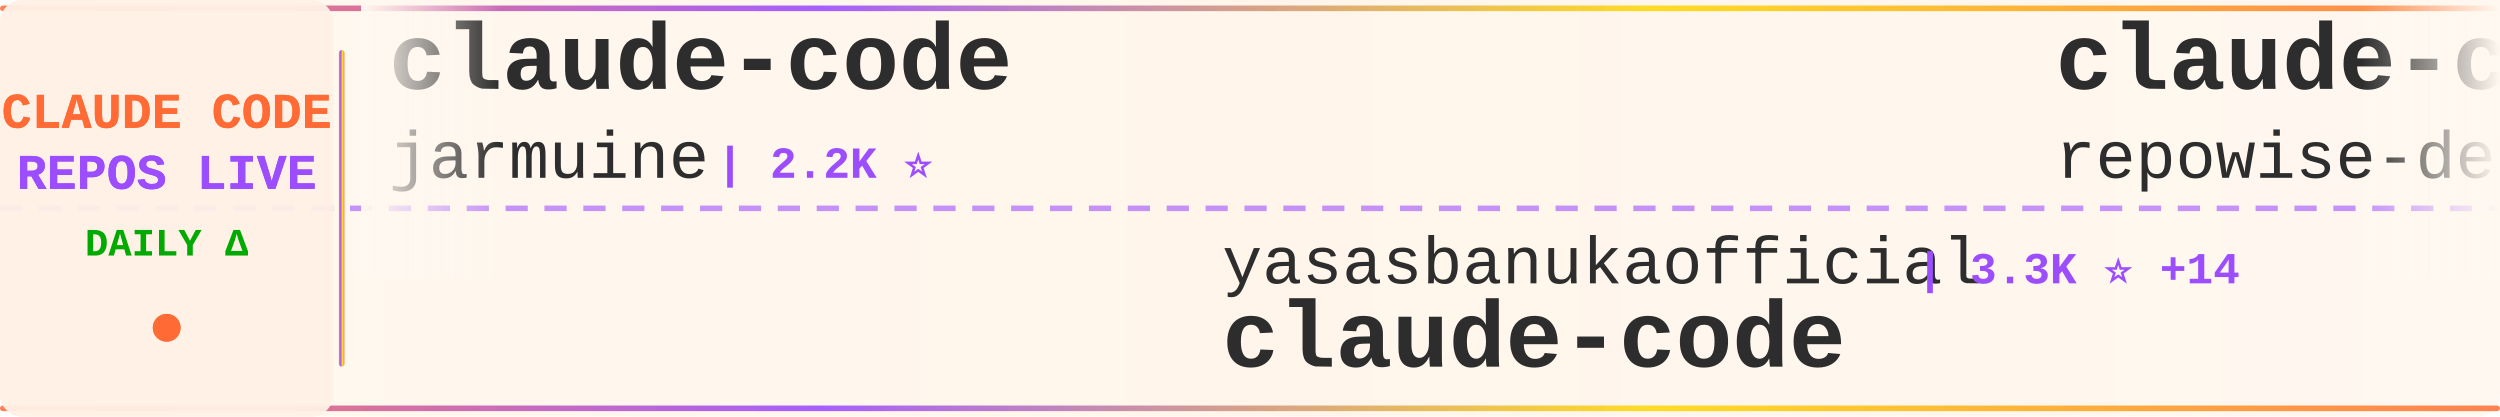
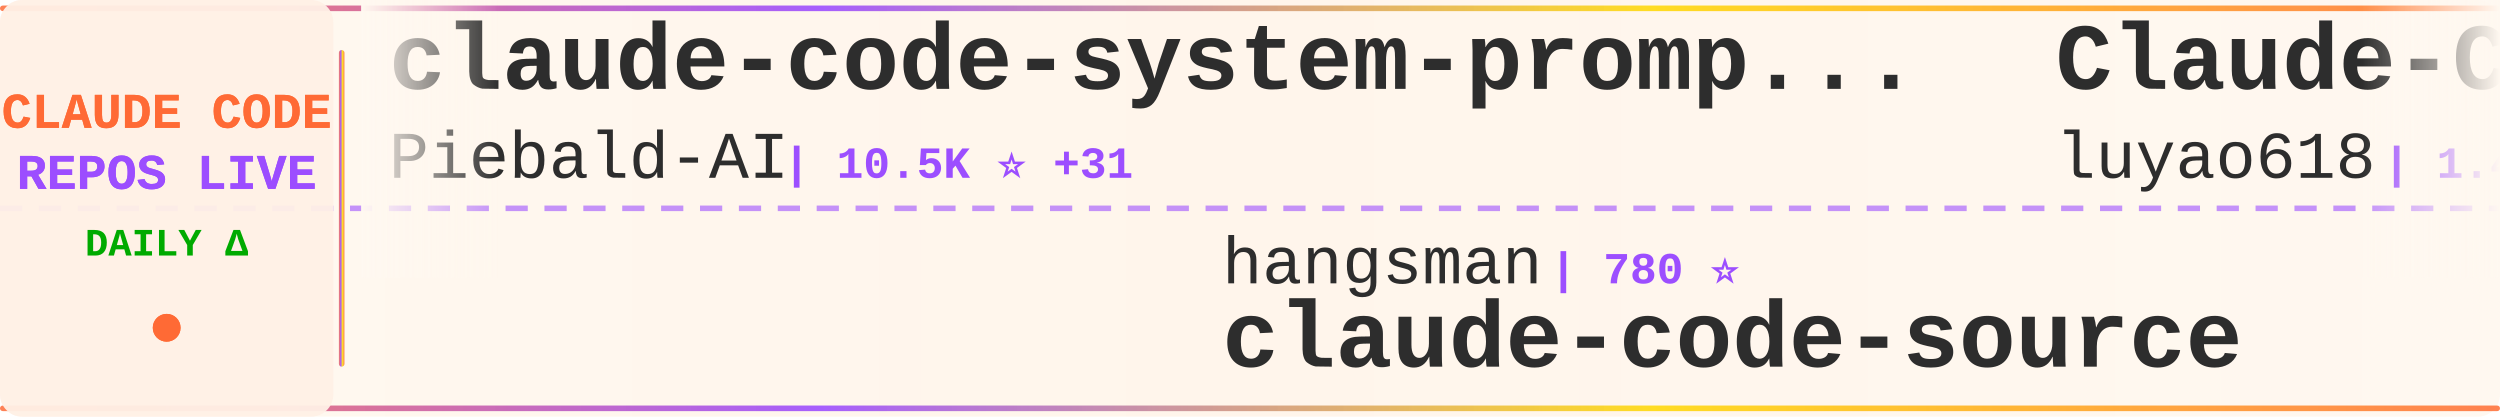
<svg xmlns="http://www.w3.org/2000/svg" width="900" height="150">
  <defs>
    <linearGradient id="tickerBg" x1="0%" y1="0%" x2="100%" y2="0%">
      <stop offset="0%" style="stop-color:#fff8f0;stop-opacity:0.98" />
      <stop offset="50%" style="stop-color:#fff5eb;stop-opacity:1" />
      <stop offset="100%" style="stop-color:#fff8f0;stop-opacity:0.98" />
    </linearGradient>
    <linearGradient id="borderGrad" x1="0%" y1="0%" x2="100%" y2="0%">
      <stop offset="0%" style="stop-color:#FF6B35;stop-opacity:0.85">
        <animate attributeName="stop-opacity" values="0.85;1;0.85" dur="2s" repeatCount="indefinite" />
      </stop>
      <stop offset="33%" style="stop-color:#9C4EFF;stop-opacity:0.9">
        <animate attributeName="stop-opacity" values="0.9;1;0.9" dur="2.2s" repeatCount="indefinite" />
      </stop>
      <stop offset="66%" style="stop-color:#FFD700;stop-opacity:0.85">
        <animate attributeName="stop-opacity" values="0.85;1;0.85" dur="1.8s" repeatCount="indefinite" />
      </stop>
      <stop offset="100%" style="stop-color:#FF6B35;stop-opacity:0.85">
        <animate attributeName="stop-opacity" values="0.85;1;0.85" dur="2s" repeatCount="indefinite" />
      </stop>
    </linearGradient>
    <filter id="textGlow">
      <feGaussianBlur stdDeviation="0.15" result="coloredBlur" />
      <feMerge>
        <feMergeNode in="coloredBlur" />
        <feMergeNode in="SourceGraphic" />
      </feMerge>
    </filter>
    <filter id="metricGlow">
      <feGaussianBlur stdDeviation="0.2" result="coloredBlur" />
      <feMerge>
        <feMergeNode in="coloredBlur" />
        <feMergeNode in="SourceGraphic" />
      </feMerge>
    </filter>
    <linearGradient id="leftFade" x1="0%" y1="0%" x2="100%" y2="0%">
      <stop offset="0%" style="stop-color:#fff8f0;stop-opacity:1" />
      <stop offset="100%" style="stop-color:#fff8f0;stop-opacity:0" />
    </linearGradient>
    <linearGradient id="rightFade" x1="0%" y1="0%" x2="100%" y2="0%">
      <stop offset="0%" style="stop-color:#fff8f0;stop-opacity:0" />
      <stop offset="100%" style="stop-color:#fff8f0;stop-opacity:1" />
    </linearGradient>
  </defs>
  <rect width="900" height="150" fill="url(#tickerBg)" rx="8" />
  <rect x="0" y="2" width="900" height="2" fill="url(#borderGrad)" rx="1" />
  <rect x="0" y="146" width="900" height="2" fill="url(#borderGrad)" rx="1" />
  <line x1="0" y1="75" x2="900" y2="75" stroke="#9C4EFF" stroke-width="2" stroke-dasharray="8 6" opacity="0.6" />
  <rect x="0" y="0" width="120" height="150" fill="#fff0e6" opacity="0.95" rx="8" />
  <text x="60" y="46" font-family="'Courier New', monospace" font-size="18" font-weight="bold" fill="#FF6B35" text-anchor="middle" filter="url(#textGlow)">
    CLAUDE CODE
  </text>
  <text x="60" y="68" font-family="'Courier New', monospace" font-size="18" font-weight="bold" fill="#9C4EFF" text-anchor="middle" filter="url(#textGlow)">
    REPOS LIVE
  </text>
  <text x="60" y="92" font-family="'Courier New', monospace" font-size="14" font-weight="bold" fill="#00aa00" text-anchor="middle">
    DAILY Δ
  </text>
  <circle cx="60" cy="118" r="5" fill="#FF6B35" filter="url(#metricGlow)">
    <animate attributeName="r" values="4;6;4" dur="1.5s" repeatCount="indefinite" />
    <animate attributeName="opacity" values="0.6;1;0.6" dur="1.5s" repeatCount="indefinite" />
  </circle>
  <rect x="122" y="18" width="2" height="114" fill="url(#borderGrad)" rx="1" />
  <clipPath id="tickerClip">
    <rect x="130" y="0" width="770" height="150" />
  </clipPath>
  <g clip-path="url(#tickerClip)">
    <g id="tickerItems">
      <animateTransform attributeName="transform" attributeType="XML" type="translate" from="0 0" to="-3000 0" dur="54s" repeatCount="indefinite" />
      <g transform="translate(0, 0)">
-         <text x="140" y="32" font-family="'Courier New', monospace" font-size="34" font-weight="bold" fill="#2d2d2d">claude-code</text>
-         <text x="140" y="64" font-family="'Courier New', monospace" font-size="24" font-weight="normal" fill="#2d2d2d" opacity="1.0">jarmuine</text>
-         <text x="258" y="64" font-family="'Courier New', monospace" font-size="16" font-weight="bold" fill="#9C4EFF"> | 2.2K ⭐</text>
+         <text x="140" y="32" font-family="'Courier New', monospace" font-size="34" font-weight="bold" fill="#2d2d2d">claude-code-system-promp...</text>
+         <text x="140" y="64" font-family="'Courier New', monospace" font-size="24" font-weight="normal" fill="#2d2d2d" opacity="1.0">Piebald-AI</text>
+         <text x="282" y="64" font-family="'Courier New', monospace" font-size="16" font-weight="bold" fill="#9C4EFF"> | 10.5K ⭐ +31</text>
      </g>
      <g transform="translate(300, 0)">
-         <text x="140" y="102" font-family="'Courier New', monospace" font-size="24" font-weight="normal" fill="#2d2d2d" opacity="1.0">yasasbanukaofficial</text>
-         <text x="390" y="102" font-family="'Courier New', monospace" font-size="16" font-weight="bold" fill="#9C4EFF"> | 3.3K ⭐ +14</text>
-         <text x="140" y="132" font-family="'Courier New', monospace" font-size="34" font-weight="bold" fill="#2d2d2d">claude-code</text>
+         <text x="140" y="102" font-family="'Courier New', monospace" font-size="24" font-weight="normal" fill="#2d2d2d" opacity="1.0">hangsman</text>
+         <text x="258" y="102" font-family="'Courier New', monospace" font-size="16" font-weight="bold" fill="#9C4EFF"> | 780 ⭐</text>
+         <text x="140" y="132" font-family="'Courier New', monospace" font-size="34" font-weight="bold" fill="#2d2d2d">claude-code-source</text>
      </g>
      <g transform="translate(600, 0)">
-         <text x="140" y="32" font-family="'Courier New', monospace" font-size="34" font-weight="bold" fill="#2d2d2d">claude-code-prompts</text>
-         <text x="140" y="64" font-family="'Courier New', monospace" font-size="24" font-weight="normal" fill="#2d2d2d" opacity="1.0">repowise-dev</text>
-         <text x="306" y="64" font-family="'Courier New', monospace" font-size="16" font-weight="bold" fill="#9C4EFF"> | 1.1K ⭐ +2</text>
+         <text x="140" y="32" font-family="'Courier New', monospace" font-size="34" font-weight="bold" fill="#2d2d2d">Claude-Code-Source-Study</text>
+         <text x="140" y="64" font-family="'Courier New', monospace" font-size="24" font-weight="normal" fill="#2d2d2d" opacity="1.0">luyao618</text>
+         <text x="258" y="64" font-family="'Courier New', monospace" font-size="16" font-weight="bold" fill="#9C4EFF"> | 1.4K ⭐ +4</text>
      </g>
      <g transform="translate(900, 0)">
-         <text x="140" y="102" font-family="'Courier New', monospace" font-size="24" font-weight="normal" fill="#2d2d2d" opacity="1.0">ykdojo</text>
-         <text x="234" y="102" font-family="'Courier New', monospace" font-size="16" font-weight="bold" fill="#9C4EFF"> | 8.4K ⭐ +17</text>
-         <text x="140" y="132" font-family="'Courier New', monospace" font-size="34" font-weight="bold" fill="#2d2d2d">claude-code-tips</text>
+         <text x="140" y="102" font-family="'Courier New', monospace" font-size="24" font-weight="normal" fill="#2d2d2d" opacity="1.0">guanshan</text>
+         <text x="258" y="102" font-family="'Courier New', monospace" font-size="16" font-weight="bold" fill="#9C4EFF"> | 59 ⭐</text>
+         <text x="140" y="132" font-family="'Courier New', monospace" font-size="34" font-weight="bold" fill="#2d2d2d">ClaudeCode</text>
      </g>
      <g transform="translate(1200, 0)">
-         <text x="140" y="32" font-family="'Courier New', monospace" font-size="34" font-weight="bold" fill="#2d2d2d">Claude-Code</text>
-         <text x="140" y="64" font-family="'Courier New', monospace" font-size="24" font-weight="normal" fill="#2d2d2d" opacity="1.0">KPR111</text>
-         <text x="234" y="64" font-family="'Courier New', monospace" font-size="16" font-weight="bold" fill="#9C4EFF"> | 17 ⭐</text>
+         <text x="140" y="32" font-family="'Courier New', monospace" font-size="34" font-weight="bold" fill="#2d2d2d">claude-code-workflows</text>
+         <text x="140" y="64" font-family="'Courier New', monospace" font-size="24" font-weight="normal" fill="#2d2d2d" opacity="1.0">OneRedOak</text>
+         <text x="270" y="64" font-family="'Courier New', monospace" font-size="16" font-weight="bold" fill="#9C4EFF"> | 3.8K ⭐</text>
      </g>
      <g transform="translate(1500, 0)">
-         <text x="140" y="102" font-family="'Courier New', monospace" font-size="24" font-weight="normal" fill="#2d2d2d" opacity="1.0">oboard</text>
-         <text x="234" y="102" font-family="'Courier New', monospace" font-size="16" font-weight="bold" fill="#9C4EFF"> | 3.1K ⭐ +4</text>
-         <text x="140" y="132" font-family="'Courier New', monospace" font-size="34" font-weight="bold" fill="#2d2d2d">claude-code-rev</text>
+         <text x="140" y="102" font-family="'Courier New', monospace" font-size="24" font-weight="normal" fill="#2d2d2d" opacity="1.0">farion1231</text>
+         <text x="282" y="102" font-family="'Courier New', monospace" font-size="16" font-weight="bold" fill="#9C4EFF"> | 79.4K ⭐ +731</text>
+         <text x="140" y="132" font-family="'Courier New', monospace" font-size="34" font-weight="bold" fill="#2d2d2d">cc-switch</text>
      </g>
      <g transform="translate(1800, 0)">
-         <text x="140" y="32" font-family="'Courier New', monospace" font-size="34" font-weight="bold" fill="#2d2d2d">claude-code</text>
-         <text x="140" y="64" font-family="'Courier New', monospace" font-size="24" font-weight="normal" fill="#2d2d2d" opacity="1.0">mehmoodosman</text>
-         <text x="306" y="64" font-family="'Courier New', monospace" font-size="16" font-weight="bold" fill="#9C4EFF"> | 168 ⭐</text>
+         <text x="140" y="32" font-family="'Courier New', monospace" font-size="34" font-weight="bold" fill="#2d2d2d">claude-code-source</text>
+         <text x="140" y="64" font-family="'Courier New', monospace" font-size="24" font-weight="normal" fill="#2d2d2d" opacity="1.0">JrCx7scC</text>
+         <text x="258" y="64" font-family="'Courier New', monospace" font-size="16" font-weight="bold" fill="#9C4EFF"> | 368 ⭐</text>
      </g>
      <g transform="translate(2100, 0)">
-         <text x="140" y="102" font-family="'Courier New', monospace" font-size="24" font-weight="normal" fill="#2d2d2d" opacity="1.0">anthropics</text>
-         <text x="282" y="102" font-family="'Courier New', monospace" font-size="16" font-weight="bold" fill="#9C4EFF"> | 26.8K ⭐ +1.3K</text>
-         <text x="140" y="132" font-family="'Courier New', monospace" font-size="34" font-weight="bold" fill="#2d2d2d">claude-plugins-official</text>
+         <text x="140" y="102" font-family="'Courier New', monospace" font-size="24" font-weight="normal" fill="#2d2d2d" opacity="1.0">davila7</text>
+         <text x="246" y="102" font-family="'Courier New', monospace" font-size="16" font-weight="bold" fill="#9C4EFF"> | 27.5K ⭐ +31</text>
+         <text x="140" y="132" font-family="'Courier New', monospace" font-size="34" font-weight="bold" fill="#2d2d2d">claude-code-templates</text>
      </g>
      <g transform="translate(2400, 0)">
-         <text x="140" y="32" font-family="'Courier New', monospace" font-size="34" font-weight="bold" fill="#2d2d2d">claude-code-proxy</text>
-         <text x="140" y="64" font-family="'Courier New', monospace" font-size="24" font-weight="normal" fill="#2d2d2d" opacity="1.0">1rgs</text>
-         <text x="210" y="64" font-family="'Courier New', monospace" font-size="16" font-weight="bold" fill="#9C4EFF"> | 3.6K ⭐ +3</text>
+         <text x="140" y="32" font-family="'Courier New', monospace" font-size="34" font-weight="bold" fill="#2d2d2d">claude-code-sub-agents</text>
+         <text x="140" y="64" font-family="'Courier New', monospace" font-size="24" font-weight="normal" fill="#2d2d2d" opacity="1.0">lst97</text>
+         <text x="222" y="64" font-family="'Courier New', monospace" font-size="16" font-weight="bold" fill="#9C4EFF"> | 1.6K ⭐ +1</text>
      </g>
      <g transform="translate(2700, 0)">
-         <text x="140" y="102" font-family="'Courier New', monospace" font-size="24" font-weight="normal" fill="#2d2d2d" opacity="1.0">OneRedOak</text>
-         <text x="270" y="102" font-family="'Courier New', monospace" font-size="16" font-weight="bold" fill="#9C4EFF"> | 3.8K ⭐</text>
-         <text x="140" y="132" font-family="'Courier New', monospace" font-size="34" font-weight="bold" fill="#2d2d2d">claude-code-workflows</text>
+         <text x="140" y="102" font-family="'Courier New', monospace" font-size="24" font-weight="normal" fill="#2d2d2d" opacity="1.0">repowise-dev</text>
+         <text x="306" y="102" font-family="'Courier New', monospace" font-size="16" font-weight="bold" fill="#9C4EFF"> | 1.1K ⭐ +3</text>
+         <text x="140" y="132" font-family="'Courier New', monospace" font-size="34" font-weight="bold" fill="#2d2d2d">claude-code-prompts</text>
      </g>
      <g transform="translate(3000, 0)">
-         <text x="140" y="32" font-family="'Courier New', monospace" font-size="34" font-weight="bold" fill="#2d2d2d">claude-code</text>
-         <text x="140" y="64" font-family="'Courier New', monospace" font-size="24" font-weight="normal" fill="#2d2d2d" opacity="1.0">jarmuine</text>
-         <text x="258" y="64" font-family="'Courier New', monospace" font-size="16" font-weight="bold" fill="#9C4EFF"> | 2.2K ⭐</text>
+         <text x="140" y="32" font-family="'Courier New', monospace" font-size="34" font-weight="bold" fill="#2d2d2d">claude-code-system-promp...</text>
+         <text x="140" y="64" font-family="'Courier New', monospace" font-size="24" font-weight="normal" fill="#2d2d2d" opacity="1.0">Piebald-AI</text>
+         <text x="282" y="64" font-family="'Courier New', monospace" font-size="16" font-weight="bold" fill="#9C4EFF"> | 10.5K ⭐ +31</text>
      </g>
      <g transform="translate(3300, 0)">
-         <text x="140" y="102" font-family="'Courier New', monospace" font-size="24" font-weight="normal" fill="#2d2d2d" opacity="1.0">yasasbanukaofficial</text>
-         <text x="390" y="102" font-family="'Courier New', monospace" font-size="16" font-weight="bold" fill="#9C4EFF"> | 3.3K ⭐ +14</text>
-         <text x="140" y="132" font-family="'Courier New', monospace" font-size="34" font-weight="bold" fill="#2d2d2d">claude-code</text>
+         <text x="140" y="102" font-family="'Courier New', monospace" font-size="24" font-weight="normal" fill="#2d2d2d" opacity="1.0">hangsman</text>
+         <text x="258" y="102" font-family="'Courier New', monospace" font-size="16" font-weight="bold" fill="#9C4EFF"> | 780 ⭐</text>
+         <text x="140" y="132" font-family="'Courier New', monospace" font-size="34" font-weight="bold" fill="#2d2d2d">claude-code-source</text>
      </g>
      <g transform="translate(3600, 0)">
-         <text x="140" y="32" font-family="'Courier New', monospace" font-size="34" font-weight="bold" fill="#2d2d2d">claude-code-prompts</text>
-         <text x="140" y="64" font-family="'Courier New', monospace" font-size="24" font-weight="normal" fill="#2d2d2d" opacity="1.0">repowise-dev</text>
-         <text x="306" y="64" font-family="'Courier New', monospace" font-size="16" font-weight="bold" fill="#9C4EFF"> | 1.1K ⭐ +2</text>
+         <text x="140" y="32" font-family="'Courier New', monospace" font-size="34" font-weight="bold" fill="#2d2d2d">Claude-Code-Source-Study</text>
+         <text x="140" y="64" font-family="'Courier New', monospace" font-size="24" font-weight="normal" fill="#2d2d2d" opacity="1.0">luyao618</text>
+         <text x="258" y="64" font-family="'Courier New', monospace" font-size="16" font-weight="bold" fill="#9C4EFF"> | 1.4K ⭐ +4</text>
      </g>
      <g transform="translate(3900, 0)">
-         <text x="140" y="102" font-family="'Courier New', monospace" font-size="24" font-weight="normal" fill="#2d2d2d" opacity="1.0">ykdojo</text>
-         <text x="234" y="102" font-family="'Courier New', monospace" font-size="16" font-weight="bold" fill="#9C4EFF"> | 8.4K ⭐ +17</text>
-         <text x="140" y="132" font-family="'Courier New', monospace" font-size="34" font-weight="bold" fill="#2d2d2d">claude-code-tips</text>
+         <text x="140" y="102" font-family="'Courier New', monospace" font-size="24" font-weight="normal" fill="#2d2d2d" opacity="1.0">guanshan</text>
+         <text x="258" y="102" font-family="'Courier New', monospace" font-size="16" font-weight="bold" fill="#9C4EFF"> | 59 ⭐</text>
+         <text x="140" y="132" font-family="'Courier New', monospace" font-size="34" font-weight="bold" fill="#2d2d2d">ClaudeCode</text>
      </g>
    </g>
  </g>
  <rect x="130" y="0" width="50" height="100" fill="url(#leftFade)" />
  <rect x="850" y="0" width="50" height="100" fill="url(#rightFade)" />
</svg>
